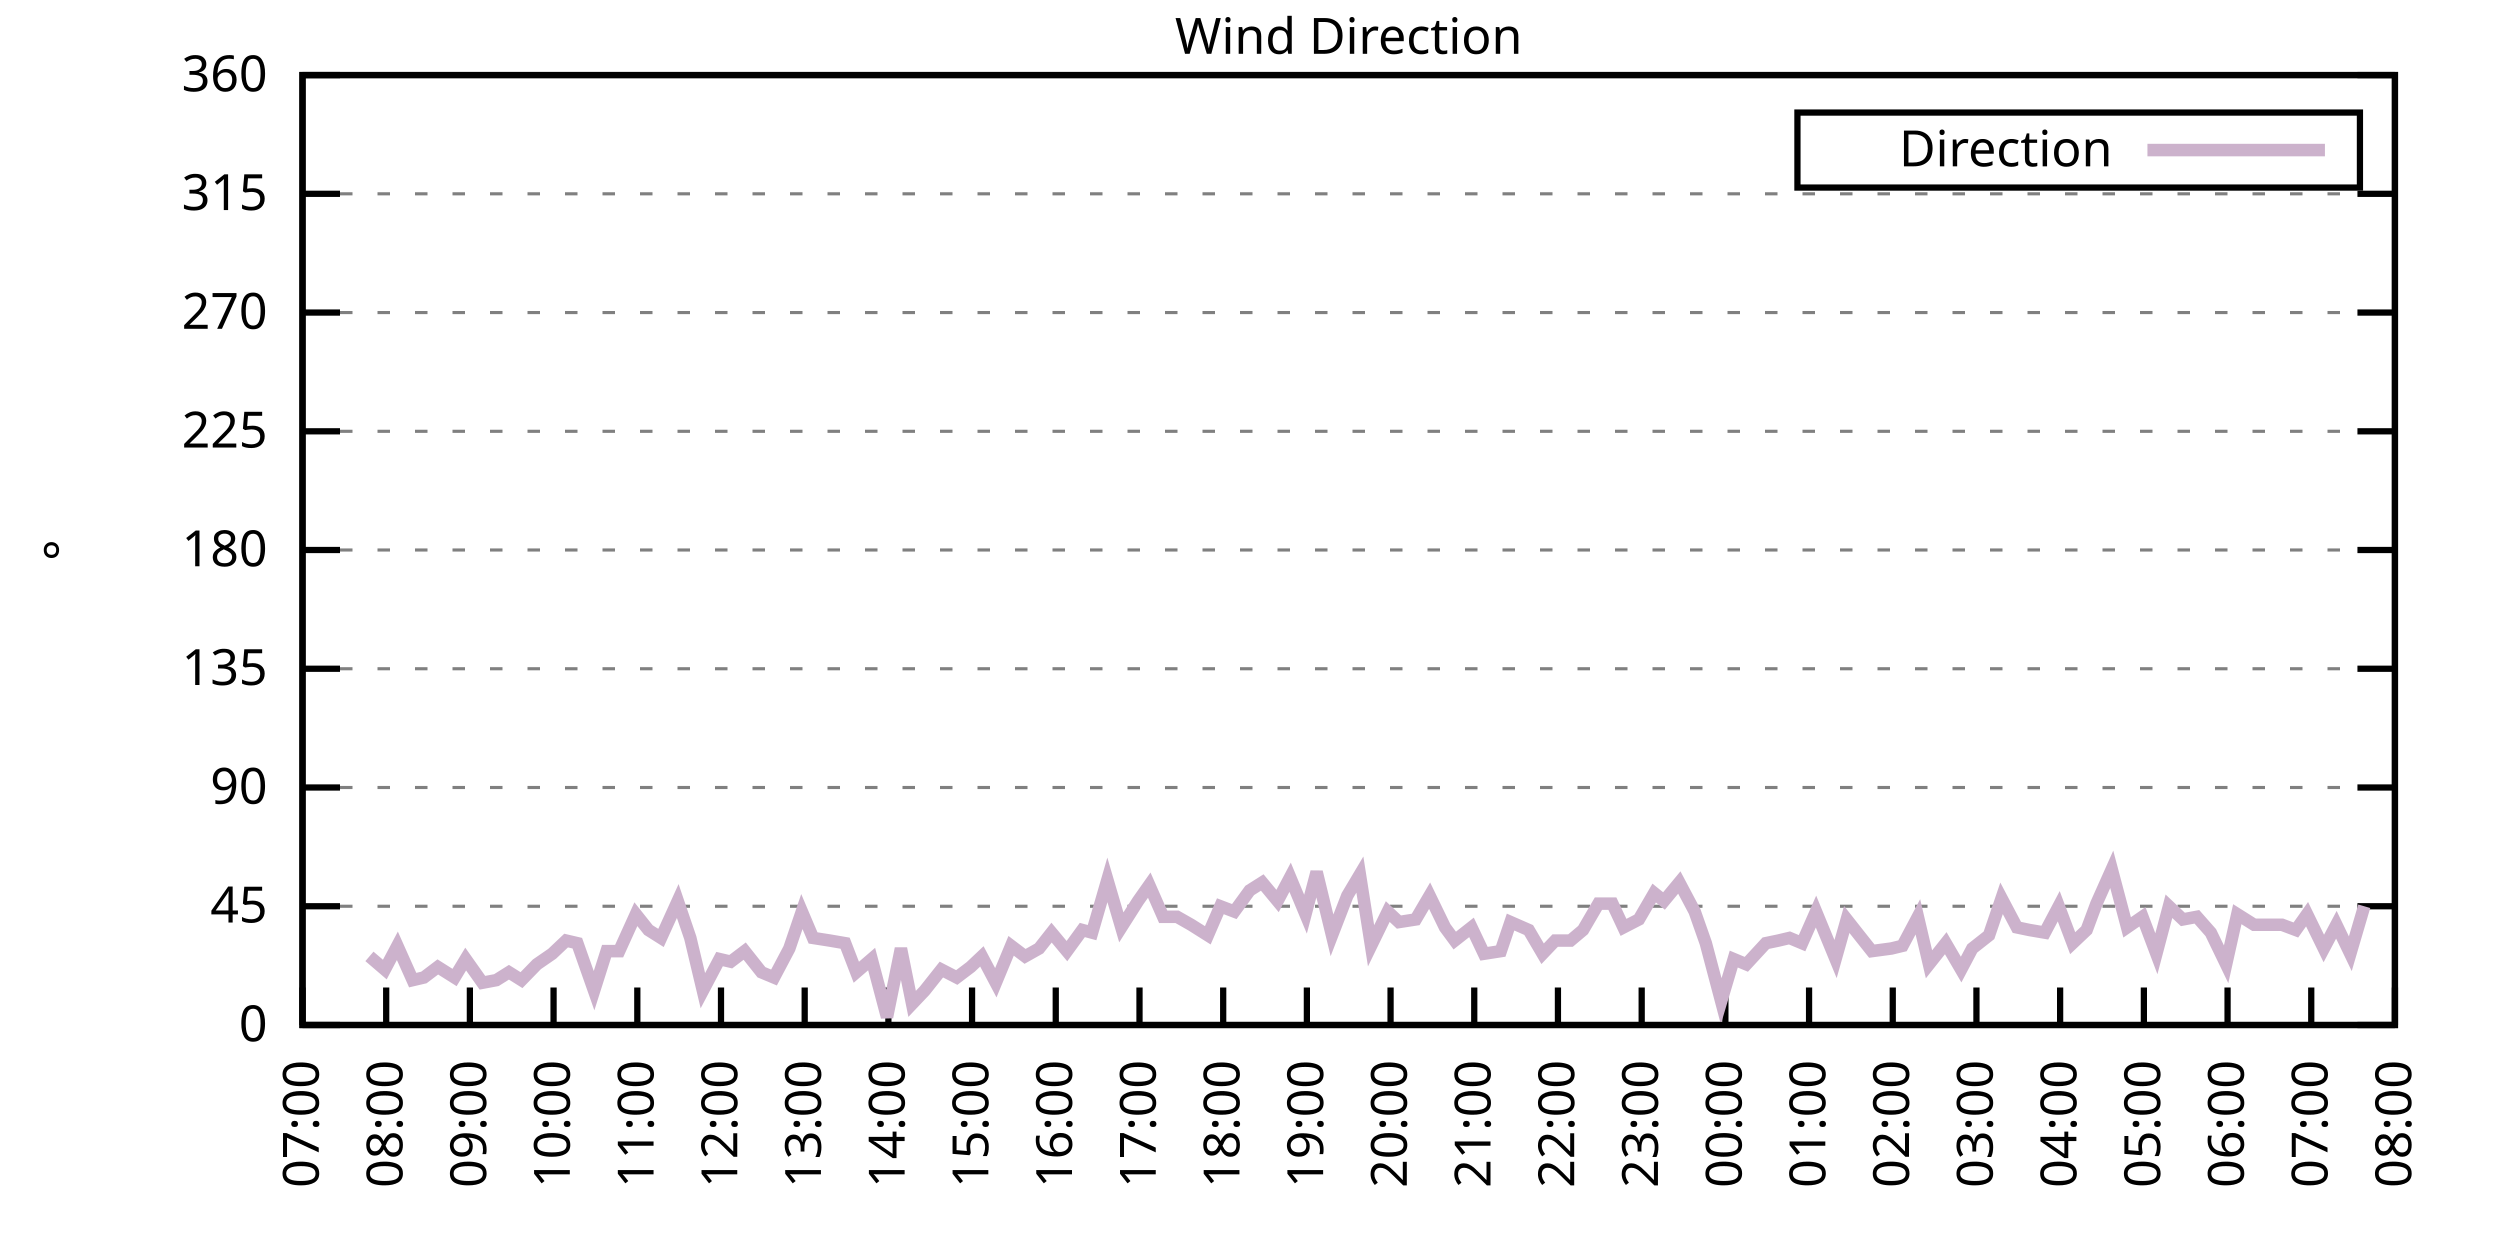
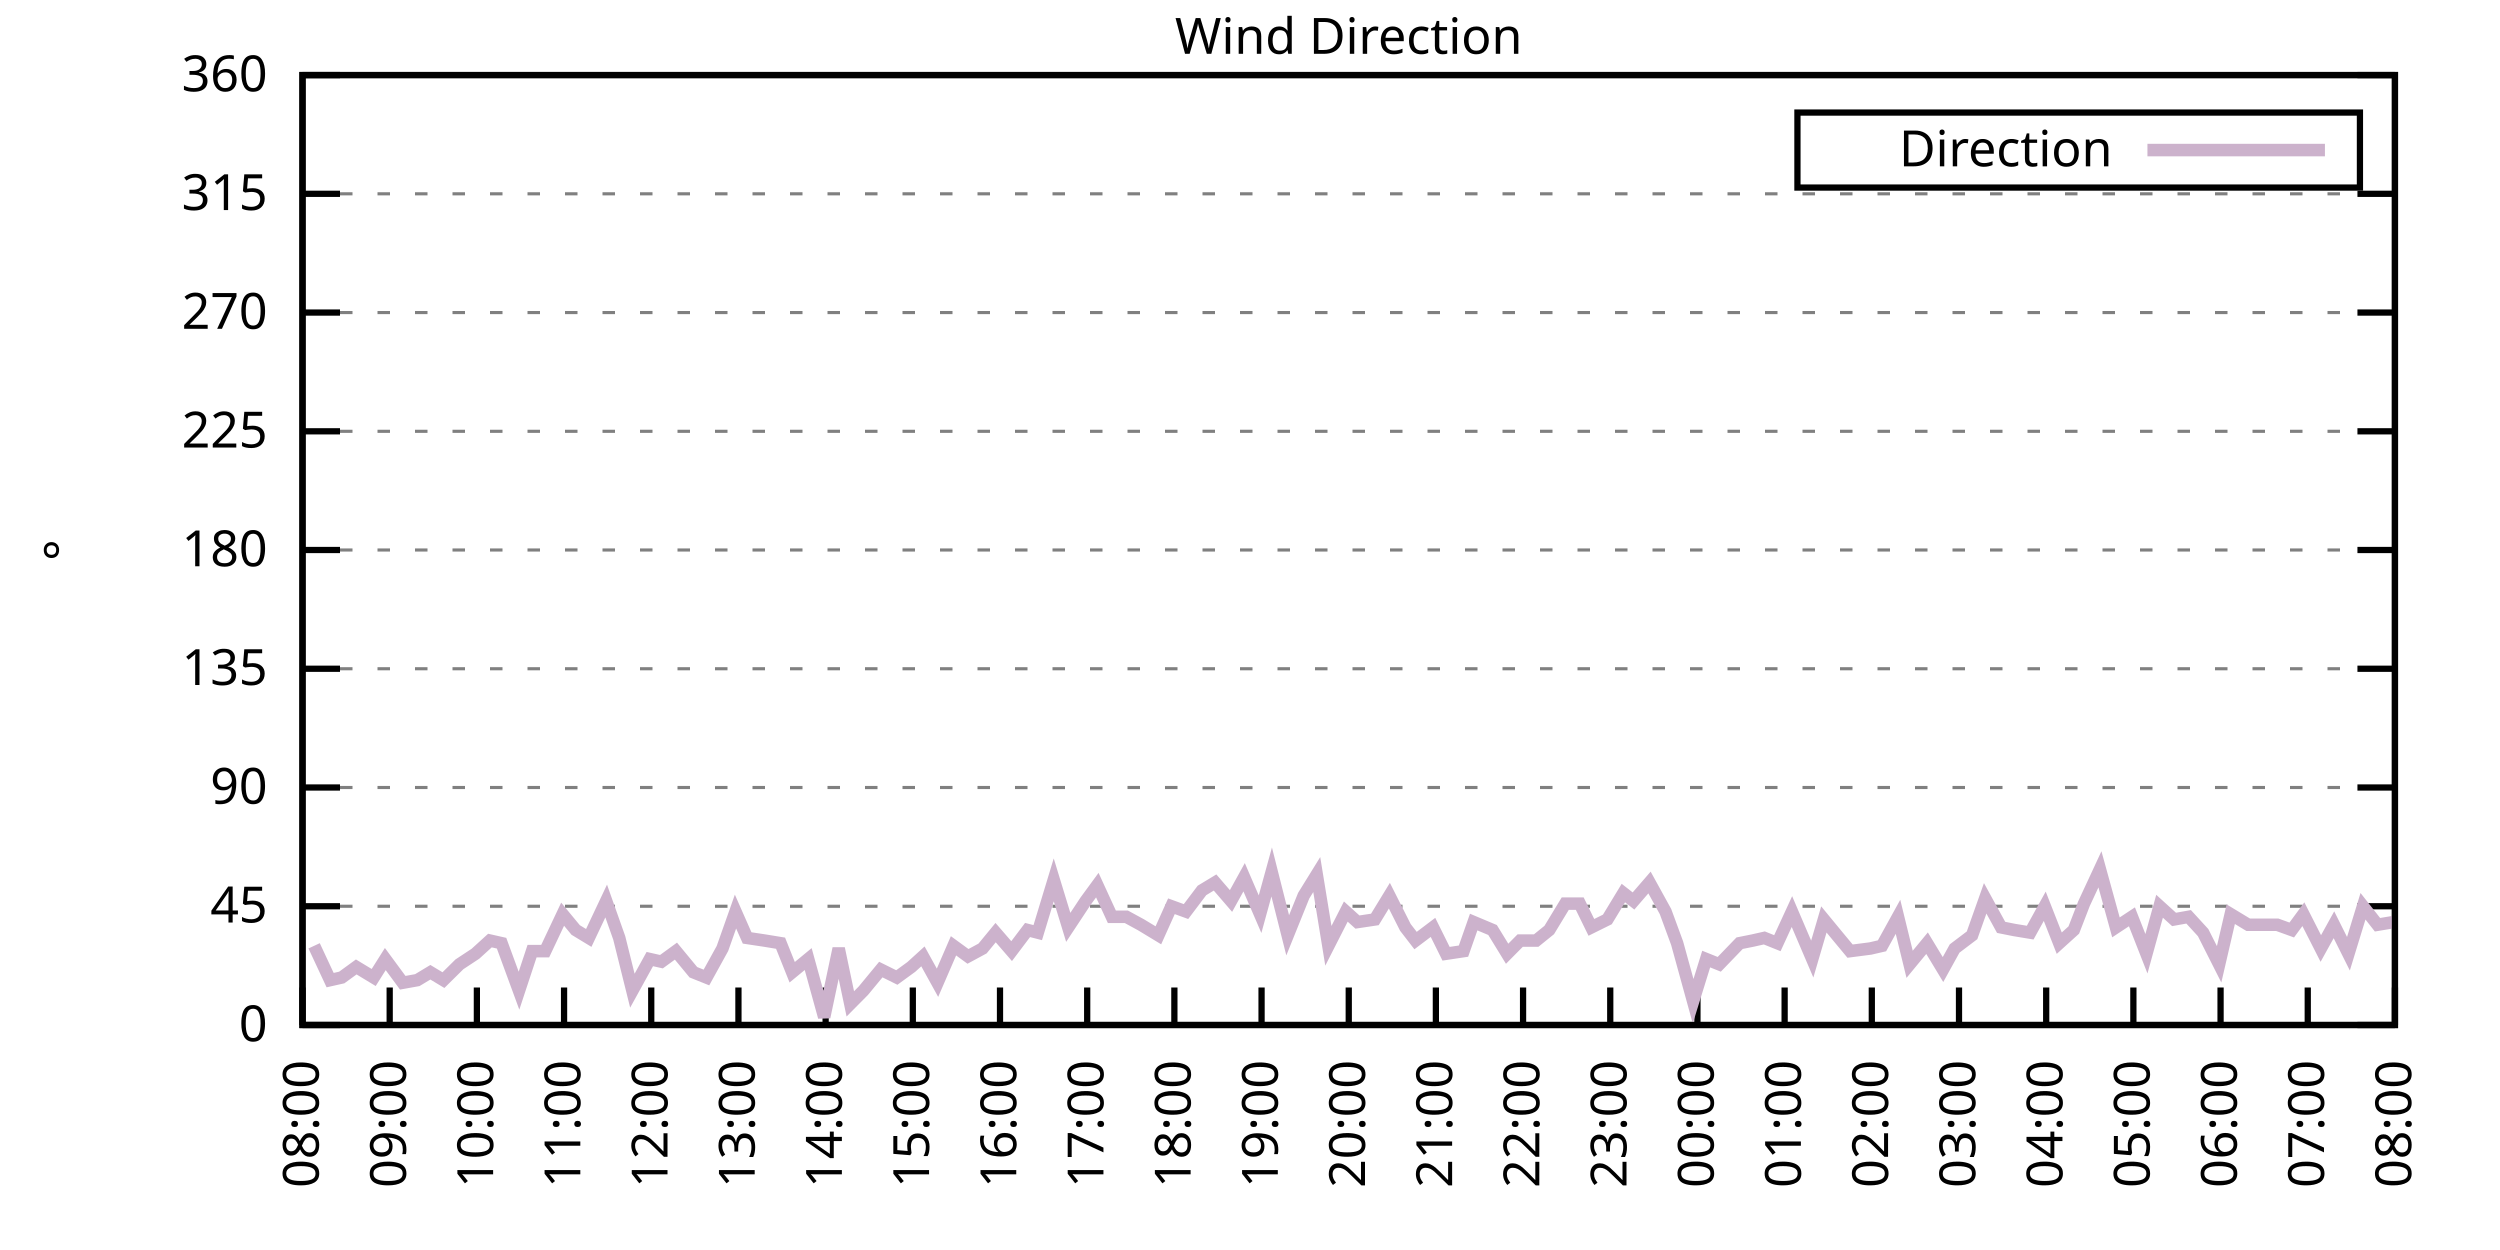
<svg xmlns="http://www.w3.org/2000/svg" xmlns:xlink="http://www.w3.org/1999/xlink" width="400" height="200" viewBox="0 0 400 200">
  <g id="gnuplot_canvas">
    <rect x="0" y="0" width="400" height="200" fill="none" />
    <defs>
      <circle id="gpDot" r="0.5" stroke-width="0.5" stroke="currentColor" />
      <path id="gpPt0" stroke-width="0.333" stroke="currentColor" d="M-1,0 h2 M0,-1 v2" />
      <path id="gpPt1" stroke-width="0.333" stroke="currentColor" d="M-1,-1 L1,1 M1,-1 L-1,1" />
      <path id="gpPt2" stroke-width="0.333" stroke="currentColor" d="M-1,0 L1,0 M0,-1 L0,1 M-1,-1 L1,1 M-1,1 L1,-1" />
      <rect id="gpPt3" stroke-width="0.333" stroke="currentColor" x="-1" y="-1" width="2" height="2" />
      <rect id="gpPt4" stroke-width="0.333" stroke="currentColor" fill="currentColor" x="-1" y="-1" width="2" height="2" />
      <circle id="gpPt5" stroke-width="0.333" stroke="currentColor" cx="0" cy="0" r="1" />
      <use xlink:href="#gpPt5" id="gpPt6" fill="currentColor" stroke="none" />
      <path id="gpPt7" stroke-width="0.333" stroke="currentColor" d="M0,-1.33 L-1.33,0.67 L1.33,0.67 z" />
      <use xlink:href="#gpPt7" id="gpPt8" fill="currentColor" stroke="none" />
      <use xlink:href="#gpPt7" id="gpPt9" stroke="currentColor" transform="rotate(180)" />
      <use xlink:href="#gpPt9" id="gpPt10" fill="currentColor" stroke="none" />
      <use xlink:href="#gpPt3" id="gpPt11" stroke="currentColor" transform="rotate(45)" />
      <use xlink:href="#gpPt11" id="gpPt12" fill="currentColor" stroke="none" />
      <path id="gpPt13" stroke-width="0.333" stroke="currentColor" d="M0,1.330 L1.265,0.411 L0.782,-1.067 L-0.782,-1.076 L-1.265,0.411 z" />
      <use xlink:href="#gpPt13" id="gpPt14" fill="currentColor" stroke="none" />
      <filter id="textbox" filterUnits="objectBoundingBox" x="0" y="0" height="1" width="1">
        <feFlood flood-color="white" flood-opacity="1" result="bgnd" />
        <feComposite in="SourceGraphic" in2="bgnd" operator="atop" />
      </filter>
      <filter id="greybox" filterUnits="objectBoundingBox" x="0" y="0" height="1" width="1">
        <feFlood flood-color="lightgrey" flood-opacity="1" result="grey" />
        <feComposite in="SourceGraphic" in2="grey" operator="atop" />
      </filter>
    </defs>
    <g fill="none" color="white" stroke="currentColor" stroke-width="1.00" stroke-linecap="butt" stroke-linejoin="miter">
</g>
    <g fill="none" color="black" stroke="currentColor" stroke-width="1.00" stroke-linecap="butt" stroke-linejoin="miter">
      <g stroke="none" shape-rendering="crispEdges">
        <polygon fill="rgb(255, 255, 255)" points="48.40,164.00 383.18,164.00 383.18,12.02 48.40,12.02 " />
      </g>
    </g>
    <g fill="none" color="black" stroke="currentColor" stroke-width="1.00" stroke-linecap="butt" stroke-linejoin="miter">
</g>
    <g fill="none" color="black" stroke="black" stroke-width="0.50" stroke-linecap="butt" stroke-linejoin="miter">
</g>
    <g fill="none" color="gray" stroke="currentColor" stroke-width="0.50" stroke-linecap="butt" stroke-linejoin="miter">
      <path stroke="gray" stroke-dasharray="2,4" class="gridline" d="M48.40,164.00 L383.19,164.00  " />
    </g>
    <g fill="none" color="gray" stroke="gray" stroke-width="1.00" stroke-linecap="butt" stroke-linejoin="miter">
</g>
    <g fill="none" color="black" stroke="currentColor" stroke-width="1.00" stroke-linecap="butt" stroke-linejoin="miter">
      <path stroke="black" d="M48.40,164.00 L54.40,164.00 M383.19,164.00 L377.19,164.00  " />
      <g transform="translate(42.80,166.60)" stroke="none" fill="black" font-family="Sans" font-size="8.00" text-anchor="end">
        <text>
          <tspan font-family="Sans"> 0</tspan>
        </text>
      </g>
    </g>
    <g fill="none" color="black" stroke="currentColor" stroke-width="1.00" stroke-linecap="butt" stroke-linejoin="miter">
</g>
    <g fill="none" color="black" stroke="black" stroke-width="0.50" stroke-linecap="butt" stroke-linejoin="miter">
</g>
    <g fill="none" color="gray" stroke="currentColor" stroke-width="0.50" stroke-linecap="butt" stroke-linejoin="miter">
      <path stroke="gray" stroke-dasharray="2,4" class="gridline" d="M48.40,145.00 L383.19,145.00  " />
    </g>
    <g fill="none" color="gray" stroke="gray" stroke-width="1.00" stroke-linecap="butt" stroke-linejoin="miter">
</g>
    <g fill="none" color="black" stroke="currentColor" stroke-width="1.00" stroke-linecap="butt" stroke-linejoin="miter">
      <path stroke="black" d="M48.40,145.00 L54.40,145.00 M383.19,145.00 L377.19,145.00  " />
      <g transform="translate(42.80,147.60)" stroke="none" fill="black" font-family="Sans" font-size="8.00" text-anchor="end">
        <text>
          <tspan font-family="Sans"> 45</tspan>
        </text>
      </g>
    </g>
    <g fill="none" color="black" stroke="currentColor" stroke-width="1.00" stroke-linecap="butt" stroke-linejoin="miter">
</g>
    <g fill="none" color="black" stroke="black" stroke-width="0.50" stroke-linecap="butt" stroke-linejoin="miter">
</g>
    <g fill="none" color="gray" stroke="currentColor" stroke-width="0.50" stroke-linecap="butt" stroke-linejoin="miter">
      <path stroke="gray" stroke-dasharray="2,4" class="gridline" d="M48.40,126.00 L383.19,126.00  " />
    </g>
    <g fill="none" color="gray" stroke="gray" stroke-width="1.00" stroke-linecap="butt" stroke-linejoin="miter">
</g>
    <g fill="none" color="black" stroke="currentColor" stroke-width="1.00" stroke-linecap="butt" stroke-linejoin="miter">
      <path stroke="black" d="M48.40,126.00 L54.40,126.00 M383.19,126.00 L377.19,126.00  " />
      <g transform="translate(42.80,128.60)" stroke="none" fill="black" font-family="Sans" font-size="8.00" text-anchor="end">
        <text>
          <tspan font-family="Sans"> 90</tspan>
        </text>
      </g>
    </g>
    <g fill="none" color="black" stroke="currentColor" stroke-width="1.00" stroke-linecap="butt" stroke-linejoin="miter">
</g>
    <g fill="none" color="black" stroke="black" stroke-width="0.50" stroke-linecap="butt" stroke-linejoin="miter">
</g>
    <g fill="none" color="gray" stroke="currentColor" stroke-width="0.50" stroke-linecap="butt" stroke-linejoin="miter">
      <path stroke="gray" stroke-dasharray="2,4" class="gridline" d="M48.40,107.00 L383.19,107.00  " />
    </g>
    <g fill="none" color="gray" stroke="gray" stroke-width="1.00" stroke-linecap="butt" stroke-linejoin="miter">
</g>
    <g fill="none" color="black" stroke="currentColor" stroke-width="1.00" stroke-linecap="butt" stroke-linejoin="miter">
      <path stroke="black" d="M48.40,107.00 L54.40,107.00 M383.19,107.00 L377.19,107.00  " />
      <g transform="translate(42.80,109.60)" stroke="none" fill="black" font-family="Sans" font-size="8.00" text-anchor="end">
        <text>
          <tspan font-family="Sans"> 135</tspan>
        </text>
      </g>
    </g>
    <g fill="none" color="black" stroke="currentColor" stroke-width="1.00" stroke-linecap="butt" stroke-linejoin="miter">
</g>
    <g fill="none" color="black" stroke="black" stroke-width="0.50" stroke-linecap="butt" stroke-linejoin="miter">
</g>
    <g fill="none" color="gray" stroke="currentColor" stroke-width="0.50" stroke-linecap="butt" stroke-linejoin="miter">
      <path stroke="gray" stroke-dasharray="2,4" class="gridline" d="M48.40,88.00 L383.19,88.00  " />
    </g>
    <g fill="none" color="gray" stroke="gray" stroke-width="1.00" stroke-linecap="butt" stroke-linejoin="miter">
</g>
    <g fill="none" color="black" stroke="currentColor" stroke-width="1.00" stroke-linecap="butt" stroke-linejoin="miter">
      <path stroke="black" d="M48.40,88.00 L54.40,88.00 M383.19,88.00 L377.19,88.00  " />
      <g transform="translate(42.80,90.60)" stroke="none" fill="black" font-family="Sans" font-size="8.00" text-anchor="end">
        <text>
          <tspan font-family="Sans"> 180</tspan>
        </text>
      </g>
    </g>
    <g fill="none" color="black" stroke="currentColor" stroke-width="1.00" stroke-linecap="butt" stroke-linejoin="miter">
</g>
    <g fill="none" color="black" stroke="black" stroke-width="0.50" stroke-linecap="butt" stroke-linejoin="miter">
</g>
    <g fill="none" color="gray" stroke="currentColor" stroke-width="0.50" stroke-linecap="butt" stroke-linejoin="miter">
      <path stroke="gray" stroke-dasharray="2,4" class="gridline" d="M48.40,69.01 L383.19,69.01  " />
    </g>
    <g fill="none" color="gray" stroke="gray" stroke-width="1.00" stroke-linecap="butt" stroke-linejoin="miter">
</g>
    <g fill="none" color="black" stroke="currentColor" stroke-width="1.00" stroke-linecap="butt" stroke-linejoin="miter">
      <path stroke="black" d="M48.40,69.01 L54.40,69.01 M383.19,69.01 L377.19,69.01  " />
      <g transform="translate(42.80,71.61)" stroke="none" fill="black" font-family="Sans" font-size="8.00" text-anchor="end">
        <text>
          <tspan font-family="Sans"> 225</tspan>
        </text>
      </g>
    </g>
    <g fill="none" color="black" stroke="currentColor" stroke-width="1.00" stroke-linecap="butt" stroke-linejoin="miter">
</g>
    <g fill="none" color="black" stroke="black" stroke-width="0.50" stroke-linecap="butt" stroke-linejoin="miter">
</g>
    <g fill="none" color="gray" stroke="currentColor" stroke-width="0.50" stroke-linecap="butt" stroke-linejoin="miter">
      <path stroke="gray" stroke-dasharray="2,4" class="gridline" d="M48.40,50.01 L383.19,50.01  " />
    </g>
    <g fill="none" color="gray" stroke="gray" stroke-width="1.00" stroke-linecap="butt" stroke-linejoin="miter">
</g>
    <g fill="none" color="black" stroke="currentColor" stroke-width="1.00" stroke-linecap="butt" stroke-linejoin="miter">
      <path stroke="black" d="M48.40,50.01 L54.40,50.01 M383.19,50.01 L377.19,50.01  " />
      <g transform="translate(42.80,52.61)" stroke="none" fill="black" font-family="Sans" font-size="8.00" text-anchor="end">
        <text>
          <tspan font-family="Sans"> 270</tspan>
        </text>
      </g>
    </g>
    <g fill="none" color="black" stroke="currentColor" stroke-width="1.00" stroke-linecap="butt" stroke-linejoin="miter">
</g>
    <g fill="none" color="black" stroke="black" stroke-width="0.50" stroke-linecap="butt" stroke-linejoin="miter">
</g>
    <g fill="none" color="gray" stroke="currentColor" stroke-width="0.50" stroke-linecap="butt" stroke-linejoin="miter">
      <path stroke="gray" stroke-dasharray="2,4" class="gridline" d="M48.40,31.01 L383.19,31.01  " />
    </g>
    <g fill="none" color="gray" stroke="gray" stroke-width="1.00" stroke-linecap="butt" stroke-linejoin="miter">
</g>
    <g fill="none" color="black" stroke="currentColor" stroke-width="1.00" stroke-linecap="butt" stroke-linejoin="miter">
      <path stroke="black" d="M48.40,31.01 L54.40,31.01 M383.19,31.01 L377.19,31.01  " />
      <g transform="translate(42.80,33.61)" stroke="none" fill="black" font-family="Sans" font-size="8.00" text-anchor="end">
        <text>
          <tspan font-family="Sans"> 315</tspan>
        </text>
      </g>
    </g>
    <g fill="none" color="black" stroke="currentColor" stroke-width="1.00" stroke-linecap="butt" stroke-linejoin="miter">
</g>
    <g fill="none" color="black" stroke="black" stroke-width="0.50" stroke-linecap="butt" stroke-linejoin="miter">
</g>
    <g fill="none" color="gray" stroke="currentColor" stroke-width="0.50" stroke-linecap="butt" stroke-linejoin="miter">
      <path stroke="gray" stroke-dasharray="2,4" class="gridline" d="M48.40,12.01 L383.19,12.01  " />
    </g>
    <g fill="none" color="gray" stroke="gray" stroke-width="1.00" stroke-linecap="butt" stroke-linejoin="miter">
</g>
    <g fill="none" color="black" stroke="currentColor" stroke-width="1.00" stroke-linecap="butt" stroke-linejoin="miter">
      <path stroke="black" d="M48.40,12.01 L54.40,12.01 M383.19,12.01 L377.19,12.01  " />
      <g transform="translate(42.80,14.61)" stroke="none" fill="black" font-family="Sans" font-size="8.00" text-anchor="end">
        <text>
          <tspan font-family="Sans"> 360</tspan>
        </text>
      </g>
    </g>
    <g fill="none" color="black" stroke="currentColor" stroke-width="1.00" stroke-linecap="butt" stroke-linejoin="miter">
      <path stroke="black" d="M48.40,164.00 L48.40,158.00  " />
      <g transform="translate(51.00,169.60) rotate(270.00)" stroke="none" fill="black" font-family="Sans" font-size="8.00" text-anchor="end">
        <text>
-           <tspan font-family="Sans">07:00</tspan>
-         </text>
-       </g>
-     </g>
-     <g fill="none" color="black" stroke="currentColor" stroke-width="1.00" stroke-linecap="butt" stroke-linejoin="miter">
-       <path stroke="black" d="M61.79,164.00 L61.79,158.00  " />
-       <g transform="translate(64.39,169.60) rotate(270.00)" stroke="none" fill="black" font-family="Sans" font-size="8.00" text-anchor="end">
-         <text>
          <tspan font-family="Sans">08:00</tspan>
        </text>
      </g>
    </g>
    <g fill="none" color="black" stroke="currentColor" stroke-width="1.00" stroke-linecap="butt" stroke-linejoin="miter">
-       <path stroke="black" d="M75.18,164.00 L75.18,158.00  " />
-       <g transform="translate(77.78,169.60) rotate(270.00)" stroke="none" fill="black" font-family="Sans" font-size="8.00" text-anchor="end">
+       <path stroke="black" d="M62.35,164.00 L62.35,158.00  " />
+       <g transform="translate(64.95,169.60) rotate(270.00)" stroke="none" fill="black" font-family="Sans" font-size="8.00" text-anchor="end">
        <text>
          <tspan font-family="Sans">09:00</tspan>
        </text>
      </g>
    </g>
    <g fill="none" color="black" stroke="currentColor" stroke-width="1.00" stroke-linecap="butt" stroke-linejoin="miter">
-       <path stroke="black" d="M88.57,164.00 L88.57,158.00  " />
-       <g transform="translate(91.17,169.60) rotate(270.00)" stroke="none" fill="black" font-family="Sans" font-size="8.00" text-anchor="end">
+       <path stroke="black" d="M76.30,164.00 L76.30,158.00  " />
+       <g transform="translate(78.90,169.60) rotate(270.00)" stroke="none" fill="black" font-family="Sans" font-size="8.00" text-anchor="end">
        <text>
          <tspan font-family="Sans">10:00</tspan>
        </text>
      </g>
    </g>
    <g fill="none" color="black" stroke="currentColor" stroke-width="1.00" stroke-linecap="butt" stroke-linejoin="miter">
-       <path stroke="black" d="M101.97,164.00 L101.97,158.00  " />
-       <g transform="translate(104.57,169.60) rotate(270.00)" stroke="none" fill="black" font-family="Sans" font-size="8.00" text-anchor="end">
+       <path stroke="black" d="M90.25,164.00 L90.25,158.00  " />
+       <g transform="translate(92.85,169.60) rotate(270.00)" stroke="none" fill="black" font-family="Sans" font-size="8.00" text-anchor="end">
        <text>
          <tspan font-family="Sans">11:00</tspan>
        </text>
      </g>
    </g>
    <g fill="none" color="black" stroke="currentColor" stroke-width="1.00" stroke-linecap="butt" stroke-linejoin="miter">
-       <path stroke="black" d="M115.36,164.00 L115.36,158.00  " />
-       <g transform="translate(117.96,169.60) rotate(270.00)" stroke="none" fill="black" font-family="Sans" font-size="8.00" text-anchor="end">
+       <path stroke="black" d="M104.20,164.00 L104.20,158.00  " />
+       <g transform="translate(106.80,169.60) rotate(270.00)" stroke="none" fill="black" font-family="Sans" font-size="8.00" text-anchor="end">
        <text>
          <tspan font-family="Sans">12:00</tspan>
        </text>
      </g>
    </g>
    <g fill="none" color="black" stroke="currentColor" stroke-width="1.00" stroke-linecap="butt" stroke-linejoin="miter">
-       <path stroke="black" d="M128.75,164.00 L128.75,158.00  " />
-       <g transform="translate(131.35,169.60) rotate(270.00)" stroke="none" fill="black" font-family="Sans" font-size="8.00" text-anchor="end">
+       <path stroke="black" d="M118.15,164.00 L118.15,158.00  " />
+       <g transform="translate(120.75,169.60) rotate(270.00)" stroke="none" fill="black" font-family="Sans" font-size="8.00" text-anchor="end">
        <text>
          <tspan font-family="Sans">13:00</tspan>
        </text>
      </g>
    </g>
    <g fill="none" color="black" stroke="currentColor" stroke-width="1.00" stroke-linecap="butt" stroke-linejoin="miter">
-       <path stroke="black" d="M142.14,164.00 L142.14,158.00  " />
-       <g transform="translate(144.74,169.60) rotate(270.00)" stroke="none" fill="black" font-family="Sans" font-size="8.00" text-anchor="end">
+       <path stroke="black" d="M132.10,164.00 L132.10,158.00  " />
+       <g transform="translate(134.70,169.60) rotate(270.00)" stroke="none" fill="black" font-family="Sans" font-size="8.00" text-anchor="end">
        <text>
          <tspan font-family="Sans">14:00</tspan>
        </text>
      </g>
    </g>
    <g fill="none" color="black" stroke="currentColor" stroke-width="1.00" stroke-linecap="butt" stroke-linejoin="miter">
-       <path stroke="black" d="M155.53,164.00 L155.53,158.00  " />
-       <g transform="translate(158.13,169.60) rotate(270.00)" stroke="none" fill="black" font-family="Sans" font-size="8.00" text-anchor="end">
+       <path stroke="black" d="M146.05,164.00 L146.05,158.00  " />
+       <g transform="translate(148.65,169.60) rotate(270.00)" stroke="none" fill="black" font-family="Sans" font-size="8.00" text-anchor="end">
        <text>
          <tspan font-family="Sans">15:00</tspan>
        </text>
      </g>
    </g>
    <g fill="none" color="black" stroke="currentColor" stroke-width="1.00" stroke-linecap="butt" stroke-linejoin="miter">
-       <path stroke="black" d="M168.92,164.00 L168.92,158.00  " />
-       <g transform="translate(171.52,169.60) rotate(270.00)" stroke="none" fill="black" font-family="Sans" font-size="8.00" text-anchor="end">
+       <path stroke="black" d="M160.00,164.00 L160.00,158.00  " />
+       <g transform="translate(162.60,169.60) rotate(270.00)" stroke="none" fill="black" font-family="Sans" font-size="8.00" text-anchor="end">
        <text>
          <tspan font-family="Sans">16:00</tspan>
        </text>
      </g>
    </g>
    <g fill="none" color="black" stroke="currentColor" stroke-width="1.00" stroke-linecap="butt" stroke-linejoin="miter">
-       <path stroke="black" d="M182.32,164.00 L182.32,158.00  " />
-       <g transform="translate(184.92,169.60) rotate(270.00)" stroke="none" fill="black" font-family="Sans" font-size="8.00" text-anchor="end">
+       <path stroke="black" d="M173.95,164.00 L173.95,158.00  " />
+       <g transform="translate(176.55,169.60) rotate(270.00)" stroke="none" fill="black" font-family="Sans" font-size="8.00" text-anchor="end">
        <text>
          <tspan font-family="Sans">17:00</tspan>
        </text>
      </g>
    </g>
    <g fill="none" color="black" stroke="currentColor" stroke-width="1.00" stroke-linecap="butt" stroke-linejoin="miter">
-       <path stroke="black" d="M195.71,164.00 L195.71,158.00  " />
-       <g transform="translate(198.31,169.60) rotate(270.00)" stroke="none" fill="black" font-family="Sans" font-size="8.00" text-anchor="end">
+       <path stroke="black" d="M187.90,164.00 L187.90,158.00  " />
+       <g transform="translate(190.50,169.60) rotate(270.00)" stroke="none" fill="black" font-family="Sans" font-size="8.00" text-anchor="end">
        <text>
          <tspan font-family="Sans">18:00</tspan>
        </text>
      </g>
    </g>
    <g fill="none" color="black" stroke="currentColor" stroke-width="1.00" stroke-linecap="butt" stroke-linejoin="miter">
-       <path stroke="black" d="M209.10,164.00 L209.10,158.00  " />
-       <g transform="translate(211.70,169.60) rotate(270.00)" stroke="none" fill="black" font-family="Sans" font-size="8.00" text-anchor="end">
+       <path stroke="black" d="M201.85,164.00 L201.85,158.00  " />
+       <g transform="translate(204.45,169.60) rotate(270.00)" stroke="none" fill="black" font-family="Sans" font-size="8.00" text-anchor="end">
        <text>
          <tspan font-family="Sans">19:00</tspan>
        </text>
      </g>
    </g>
    <g fill="none" color="black" stroke="currentColor" stroke-width="1.00" stroke-linecap="butt" stroke-linejoin="miter">
-       <path stroke="black" d="M222.49,164.00 L222.49,158.00  " />
-       <g transform="translate(225.09,169.60) rotate(270.00)" stroke="none" fill="black" font-family="Sans" font-size="8.00" text-anchor="end">
+       <path stroke="black" d="M215.80,164.00 L215.80,158.00  " />
+       <g transform="translate(218.40,169.60) rotate(270.00)" stroke="none" fill="black" font-family="Sans" font-size="8.00" text-anchor="end">
        <text>
          <tspan font-family="Sans">20:00</tspan>
        </text>
      </g>
    </g>
    <g fill="none" color="black" stroke="currentColor" stroke-width="1.00" stroke-linecap="butt" stroke-linejoin="miter">
-       <path stroke="black" d="M235.88,164.00 L235.88,158.00  " />
-       <g transform="translate(238.48,169.60) rotate(270.00)" stroke="none" fill="black" font-family="Sans" font-size="8.00" text-anchor="end">
+       <path stroke="black" d="M229.74,164.00 L229.74,158.00  " />
+       <g transform="translate(232.34,169.60) rotate(270.00)" stroke="none" fill="black" font-family="Sans" font-size="8.00" text-anchor="end">
        <text>
          <tspan font-family="Sans">21:00</tspan>
        </text>
      </g>
    </g>
    <g fill="none" color="black" stroke="currentColor" stroke-width="1.00" stroke-linecap="butt" stroke-linejoin="miter">
-       <path stroke="black" d="M249.27,164.00 L249.27,158.00  " />
-       <g transform="translate(251.87,169.60) rotate(270.00)" stroke="none" fill="black" font-family="Sans" font-size="8.00" text-anchor="end">
+       <path stroke="black" d="M243.69,164.00 L243.69,158.00  " />
+       <g transform="translate(246.29,169.60) rotate(270.00)" stroke="none" fill="black" font-family="Sans" font-size="8.00" text-anchor="end">
        <text>
          <tspan font-family="Sans">22:00</tspan>
        </text>
      </g>
    </g>
    <g fill="none" color="black" stroke="currentColor" stroke-width="1.00" stroke-linecap="butt" stroke-linejoin="miter">
-       <path stroke="black" d="M262.67,164.00 L262.67,158.00  " />
-       <g transform="translate(265.27,169.60) rotate(270.00)" stroke="none" fill="black" font-family="Sans" font-size="8.00" text-anchor="end">
+       <path stroke="black" d="M257.64,164.00 L257.64,158.00  " />
+       <g transform="translate(260.24,169.60) rotate(270.00)" stroke="none" fill="black" font-family="Sans" font-size="8.00" text-anchor="end">
        <text>
          <tspan font-family="Sans">23:00</tspan>
        </text>
      </g>
    </g>
    <g fill="none" color="black" stroke="currentColor" stroke-width="1.00" stroke-linecap="butt" stroke-linejoin="miter">
-       <path stroke="black" d="M276.06,164.00 L276.06,158.00  " />
-       <g transform="translate(278.66,169.60) rotate(270.00)" stroke="none" fill="black" font-family="Sans" font-size="8.00" text-anchor="end">
+       <path stroke="black" d="M271.59,164.00 L271.59,158.00  " />
+       <g transform="translate(274.19,169.60) rotate(270.00)" stroke="none" fill="black" font-family="Sans" font-size="8.00" text-anchor="end">
        <text>
          <tspan font-family="Sans">00:00</tspan>
        </text>
      </g>
    </g>
    <g fill="none" color="black" stroke="currentColor" stroke-width="1.00" stroke-linecap="butt" stroke-linejoin="miter">
-       <path stroke="black" d="M289.45,164.00 L289.45,158.00  " />
-       <g transform="translate(292.05,169.60) rotate(270.00)" stroke="none" fill="black" font-family="Sans" font-size="8.00" text-anchor="end">
+       <path stroke="black" d="M285.54,164.00 L285.54,158.00  " />
+       <g transform="translate(288.14,169.60) rotate(270.00)" stroke="none" fill="black" font-family="Sans" font-size="8.00" text-anchor="end">
        <text>
          <tspan font-family="Sans">01:00</tspan>
        </text>
      </g>
    </g>
    <g fill="none" color="black" stroke="currentColor" stroke-width="1.00" stroke-linecap="butt" stroke-linejoin="miter">
-       <path stroke="black" d="M302.84,164.00 L302.84,158.00  " />
-       <g transform="translate(305.44,169.60) rotate(270.00)" stroke="none" fill="black" font-family="Sans" font-size="8.00" text-anchor="end">
+       <path stroke="black" d="M299.49,164.00 L299.49,158.00  " />
+       <g transform="translate(302.09,169.60) rotate(270.00)" stroke="none" fill="black" font-family="Sans" font-size="8.00" text-anchor="end">
        <text>
          <tspan font-family="Sans">02:00</tspan>
        </text>
      </g>
    </g>
    <g fill="none" color="black" stroke="currentColor" stroke-width="1.00" stroke-linecap="butt" stroke-linejoin="miter">
-       <path stroke="black" d="M316.23,164.00 L316.23,158.00  " />
-       <g transform="translate(318.83,169.60) rotate(270.00)" stroke="none" fill="black" font-family="Sans" font-size="8.00" text-anchor="end">
+       <path stroke="black" d="M313.44,164.00 L313.44,158.00  " />
+       <g transform="translate(316.04,169.60) rotate(270.00)" stroke="none" fill="black" font-family="Sans" font-size="8.00" text-anchor="end">
        <text>
          <tspan font-family="Sans">03:00</tspan>
        </text>
      </g>
    </g>
    <g fill="none" color="black" stroke="currentColor" stroke-width="1.00" stroke-linecap="butt" stroke-linejoin="miter">
-       <path stroke="black" d="M329.62,164.00 L329.62,158.00  " />
-       <g transform="translate(332.22,169.60) rotate(270.00)" stroke="none" fill="black" font-family="Sans" font-size="8.00" text-anchor="end">
+       <path stroke="black" d="M327.39,164.00 L327.39,158.00  " />
+       <g transform="translate(329.99,169.60) rotate(270.00)" stroke="none" fill="black" font-family="Sans" font-size="8.00" text-anchor="end">
        <text>
          <tspan font-family="Sans">04:00</tspan>
        </text>
      </g>
    </g>
    <g fill="none" color="black" stroke="currentColor" stroke-width="1.00" stroke-linecap="butt" stroke-linejoin="miter">
-       <path stroke="black" d="M343.02,164.00 L343.02,158.00  " />
-       <g transform="translate(345.62,169.60) rotate(270.00)" stroke="none" fill="black" font-family="Sans" font-size="8.00" text-anchor="end">
+       <path stroke="black" d="M341.34,164.00 L341.34,158.00  " />
+       <g transform="translate(343.94,169.60) rotate(270.00)" stroke="none" fill="black" font-family="Sans" font-size="8.00" text-anchor="end">
        <text>
          <tspan font-family="Sans">05:00</tspan>
        </text>
      </g>
    </g>
    <g fill="none" color="black" stroke="currentColor" stroke-width="1.00" stroke-linecap="butt" stroke-linejoin="miter">
-       <path stroke="black" d="M356.41,164.00 L356.41,158.00  " />
-       <g transform="translate(359.01,169.60) rotate(270.00)" stroke="none" fill="black" font-family="Sans" font-size="8.00" text-anchor="end">
+       <path stroke="black" d="M355.29,164.00 L355.29,158.00  " />
+       <g transform="translate(357.89,169.60) rotate(270.00)" stroke="none" fill="black" font-family="Sans" font-size="8.00" text-anchor="end">
        <text>
          <tspan font-family="Sans">06:00</tspan>
        </text>
      </g>
    </g>
    <g fill="none" color="black" stroke="currentColor" stroke-width="1.00" stroke-linecap="butt" stroke-linejoin="miter">
-       <path stroke="black" d="M369.80,164.00 L369.80,158.00  " />
-       <g transform="translate(372.40,169.60) rotate(270.00)" stroke="none" fill="black" font-family="Sans" font-size="8.00" text-anchor="end">
+       <path stroke="black" d="M369.24,164.00 L369.24,158.00  " />
+       <g transform="translate(371.84,169.60) rotate(270.00)" stroke="none" fill="black" font-family="Sans" font-size="8.00" text-anchor="end">
        <text>
          <tspan font-family="Sans">07:00</tspan>
        </text>
      </g>
    </g>
    <g fill="none" color="black" stroke="currentColor" stroke-width="1.00" stroke-linecap="butt" stroke-linejoin="miter">
      <path stroke="black" d="M383.19,164.00 L383.19,158.00  " />
      <g transform="translate(385.79,169.60) rotate(270.00)" stroke="none" fill="black" font-family="Sans" font-size="8.00" text-anchor="end">
        <text>
          <tspan font-family="Sans">08:00</tspan>
        </text>
      </g>
    </g>
    <g fill="none" color="black" stroke="currentColor" stroke-width="1.00" stroke-linecap="butt" stroke-linejoin="miter">
</g>
    <g fill="none" color="black" stroke="currentColor" stroke-width="1.00" stroke-linecap="butt" stroke-linejoin="miter">
      <path stroke="black" d="M48.40,12.01 L48.40,164.00 L383.19,164.00 L383.19,12.01 L48.40,12.01 Z  " />
    </g>
    <g fill="none" color="black" stroke="currentColor" stroke-width="1.00" stroke-linecap="butt" stroke-linejoin="miter">
</g>
    <g fill="none" color="black" stroke="currentColor" stroke-width="1.00" stroke-linecap="butt" stroke-linejoin="miter">
      <path stroke="black" d="M287.59,30.01 L287.59,18.01 L377.59,18.01 L377.59,30.01 L287.59,30.01 Z  " />
    </g>
    <g id="Wind_direction_plot_1">
      <g fill="none" color="white" stroke="black" stroke-width="2.00" stroke-linecap="butt" stroke-linejoin="miter">
</g>
      <g fill="none" color="black" stroke="currentColor" stroke-width="2.00" stroke-linecap="butt" stroke-linejoin="miter">
        <g transform="translate(337.99,26.61)" stroke="none" fill="black" font-family="Sans" font-size="8.00" text-anchor="end">
          <text>
            <tspan font-family="Sans">Direction</tspan>
          </text>
        </g>
      </g>
      <g fill="none" color="black" stroke="currentColor" stroke-width="2.00" stroke-linecap="butt" stroke-linejoin="miter">
-         <path stroke="rgb(204, 178, 204)" d="M343.59,24.01 L371.99,24.01 M59.11,153.02 L61.57,155.13 L63.58,151.33 L66.03,156.82 L67.82,156.40 L70.05,154.71   L72.73,156.40 L74.51,153.45 L77.19,157.24 L79.42,156.82 L81.43,155.56 L83.44,156.82 L85.90,154.29 L88.35,152.60   L90.58,150.49 L92.37,150.91 L95.05,158.51 L97.06,152.18 L99.06,152.18 L101.74,146.27 L103.75,148.80 L105.76,150.07   L108.44,144.16 L110.45,150.07 L112.46,158.51 L115.13,153.45 L116.92,153.87 L119.15,152.18 L121.83,155.56 L123.84,156.40   L126.29,151.76 L128.30,145.85 L130.09,150.07 L132.77,150.49 L135.22,150.91 L137.01,155.56 L139.46,153.45 L141.92,162.73   L144.15,151.76 L145.94,160.62 L147.94,158.51 L150.62,155.13 L153.08,156.40 L155.31,154.71 L157.10,153.02 L159.33,157.24   L161.78,151.33 L164.01,153.02 L166.25,151.76 L168.25,149.22 L170.71,152.18 L173.17,148.80 L174.73,149.22 L177.18,140.78   L179.41,148.38 L182.09,144.16 L183.88,141.62 L186.11,146.69 L188.34,146.69 L190.57,147.96 L193.25,149.65 L195.26,145.00   L197.49,145.85 L199.95,142.47 L201.96,141.20 L204.41,144.16 L206.42,140.36 L208.88,146.27 L210.66,139.51 L213.12,149.65   L215.57,143.31 L217.58,139.93 L219.37,151.33 L222.04,145.85 L223.83,147.53 L226.51,147.11 L228.74,143.31 L231.20,148.38   L232.76,150.49 L235.44,148.38 L237.44,152.60 L240.12,152.18 L241.69,147.53 L244.59,148.80 L246.82,152.60 L248.83,150.49   L251.28,150.49 L253.29,148.80 L255.75,144.58 L257.98,144.58 L259.76,148.38 L262.22,147.11 L264.67,142.89 L266.24,144.16   L268.69,141.20 L271.15,145.85 L272.93,150.91 L275.39,160.20 L277.40,153.45 L279.41,154.29 L282.53,150.91 L284.54,150.49   L286.32,150.07 L288.33,150.91 L290.56,145.85 L293.69,153.45 L295.48,147.11 L297.48,149.65 L299.49,152.18 L302.62,151.76   L304.40,151.33 L306.86,146.69 L308.64,154.29 L311.32,150.91 L313.78,155.13 L315.56,151.76 L318.24,149.65 L320.25,143.73   L322.70,148.38 L324.71,148.80 L327.17,149.22 L329.40,145.00 L331.63,150.91 L333.86,148.80 L335.43,144.58 L337.88,139.09   L340.34,148.38 L342.79,146.69 L345.02,152.60 L347.03,145.00 L349.26,147.11 L351.50,146.69 L353.73,149.22 L356.18,154.29   L357.97,146.27 L360.65,147.96 L362.88,147.96 L365.11,147.96 L367.34,148.80 L369.13,146.27 L371.81,151.76 L373.82,147.96   L376.05,152.60 L378.28,145.00  " />
+         <path stroke="rgb(204, 178, 204)" d="M343.59,24.01 L371.99,24.01 M50.26,151.33 L52.82,156.82 L54.68,156.40 L57.00,154.71 L59.79,156.40 L61.65,153.45   L64.44,157.24 L66.77,156.82 L68.86,155.56 L70.95,156.82 L73.51,154.29 L76.07,152.60 L78.39,150.49 L80.25,150.91   L83.04,158.51 L85.13,152.18 L87.23,152.18 L90.02,146.27 L92.11,148.80 L94.20,150.07 L96.99,144.16 L99.08,150.07   L101.18,158.51 L103.97,153.45 L105.83,153.87 L108.15,152.18 L110.94,155.56 L113.03,156.40 L115.59,151.76 L117.68,145.85   L119.54,150.07 L122.33,150.49 L124.89,150.91 L126.75,155.56 L129.31,153.45 L131.87,162.73 L134.19,151.76 L136.05,160.62   L138.14,158.51 L140.93,155.13 L143.49,156.40 L145.81,154.71 L147.67,153.02 L150.00,157.24 L152.56,151.33 L154.88,153.02   L157.21,151.76 L159.30,149.22 L161.86,152.18 L164.41,148.80 L166.04,149.22 L168.60,140.78 L170.92,148.38 L173.71,144.16   L175.57,141.62 L177.90,146.69 L180.22,146.69 L182.55,147.96 L185.34,149.65 L187.43,145.00 L189.76,145.85 L192.31,142.47   L194.41,141.20 L196.96,144.16 L199.06,140.36 L201.61,146.27 L203.47,139.51 L206.03,149.65 L208.59,143.31 L210.68,139.93   L212.54,151.33 L215.33,145.85 L217.19,147.53 L219.98,147.11 L222.30,143.31 L224.86,148.38 L226.49,150.49 L229.28,148.38   L231.37,152.60 L234.16,152.18 L235.79,147.53 L238.81,148.80 L241.14,152.60 L243.23,150.49 L245.79,150.49 L247.88,148.80   L250.44,144.58 L252.76,144.58 L254.62,148.38 L257.18,147.11 L259.74,142.89 L261.36,144.16 L263.92,141.20 L266.48,145.85   L268.34,150.91 L270.90,160.20 L272.99,153.45 L275.08,154.29 L278.34,150.91 L280.43,150.49 L282.29,150.07 L284.38,150.91   L286.71,145.85 L289.96,153.45 L291.82,147.11 L293.91,149.65 L296.01,152.18 L299.26,151.76 L301.12,151.33 L303.68,146.69   L305.54,154.29 L308.33,150.91 L310.88,155.13 L312.74,151.76 L315.53,149.65 L317.63,143.73 L320.18,148.38 L322.28,148.80   L324.83,149.22 L327.16,145.00 L329.48,150.91 L331.81,148.80 L333.44,144.58 L335.99,139.09 L338.55,148.38 L341.11,146.69   L343.43,152.60 L345.53,145.00 L347.85,147.11 L350.18,146.69 L352.50,149.22 L355.06,154.29 L356.92,146.27 L359.71,147.96   L362.03,147.96 L364.36,147.96 L366.68,148.80 L368.54,146.27 L371.33,151.76 L373.43,147.96 L375.75,152.60 L378.08,145.00   L380.40,147.96 L382.96,147.53  " />
      </g>
    </g>
    <g fill="none" color="black" stroke="currentColor" stroke-width="2.00" stroke-linecap="butt" stroke-linejoin="miter">
</g>
    <g fill="none" color="black" stroke="black" stroke-width="1.00" stroke-linecap="butt" stroke-linejoin="miter">
</g>
    <g fill="none" color="black" stroke="currentColor" stroke-width="1.00" stroke-linecap="butt" stroke-linejoin="miter">
      <path stroke="black" d="M48.40,12.01 L48.40,164.00 L383.19,164.00 L383.19,12.01 L48.40,12.01 Z  " />
      <g transform="translate(12.80,88.01) rotate(270.00)" stroke="none" fill="black" font-family="Sans" font-size="8.00" text-anchor="middle">
        <text>
          <tspan font-family="Sans">°</tspan>
        </text>
      </g>
    </g>
    <g fill="none" color="black" stroke="currentColor" stroke-width="1.00" stroke-linecap="butt" stroke-linejoin="miter">
</g>
    <g fill="none" color="black" stroke="currentColor" stroke-width="1.00" stroke-linecap="butt" stroke-linejoin="miter">
      <g transform="translate(215.79,8.61)" stroke="none" fill="black" font-family="Sans" font-size="8.00" text-anchor="middle">
        <text>
          <tspan font-family="Sans">Wind Direction</tspan>
        </text>
      </g>
    </g>
    <g fill="none" color="black" stroke="currentColor" stroke-width="1.00" stroke-linecap="butt" stroke-linejoin="miter">
</g>
  </g>
</svg>
